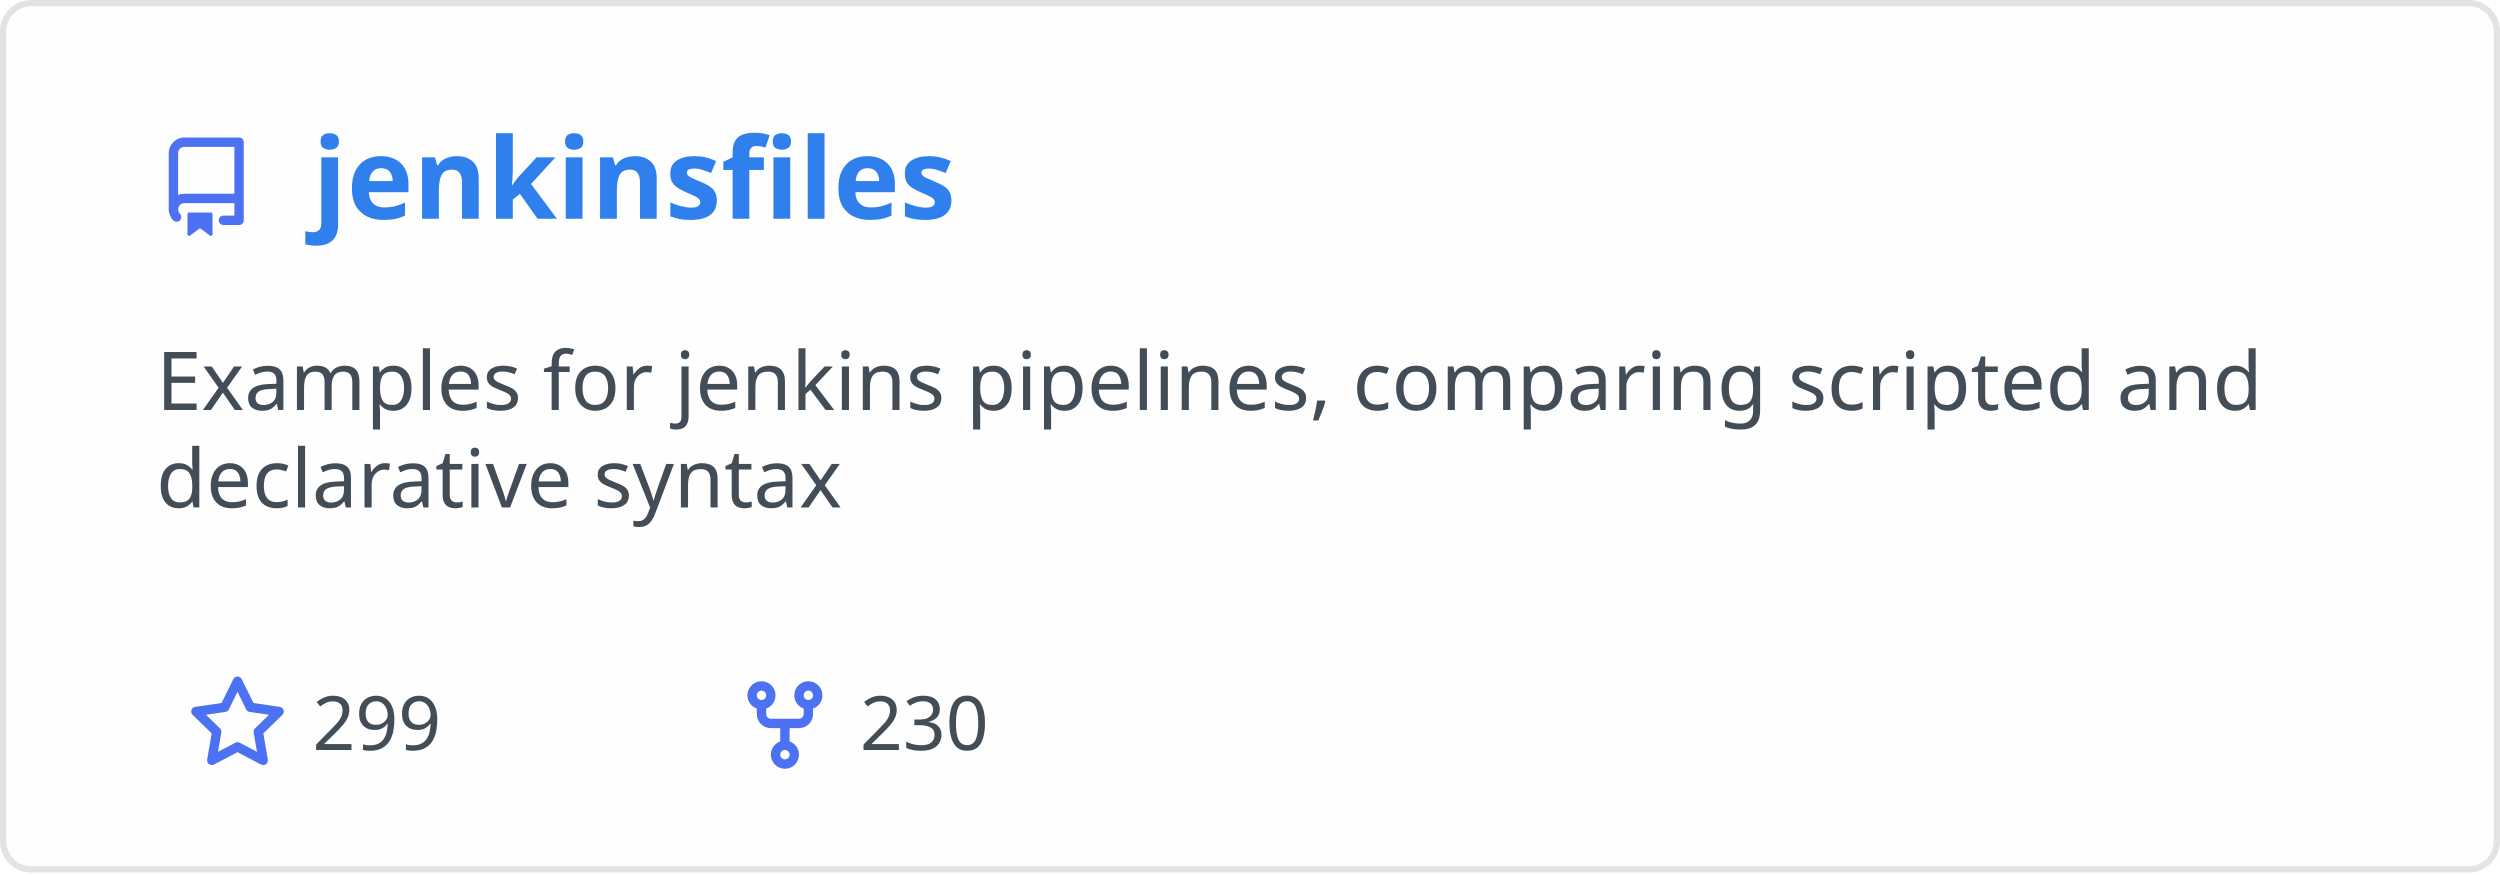
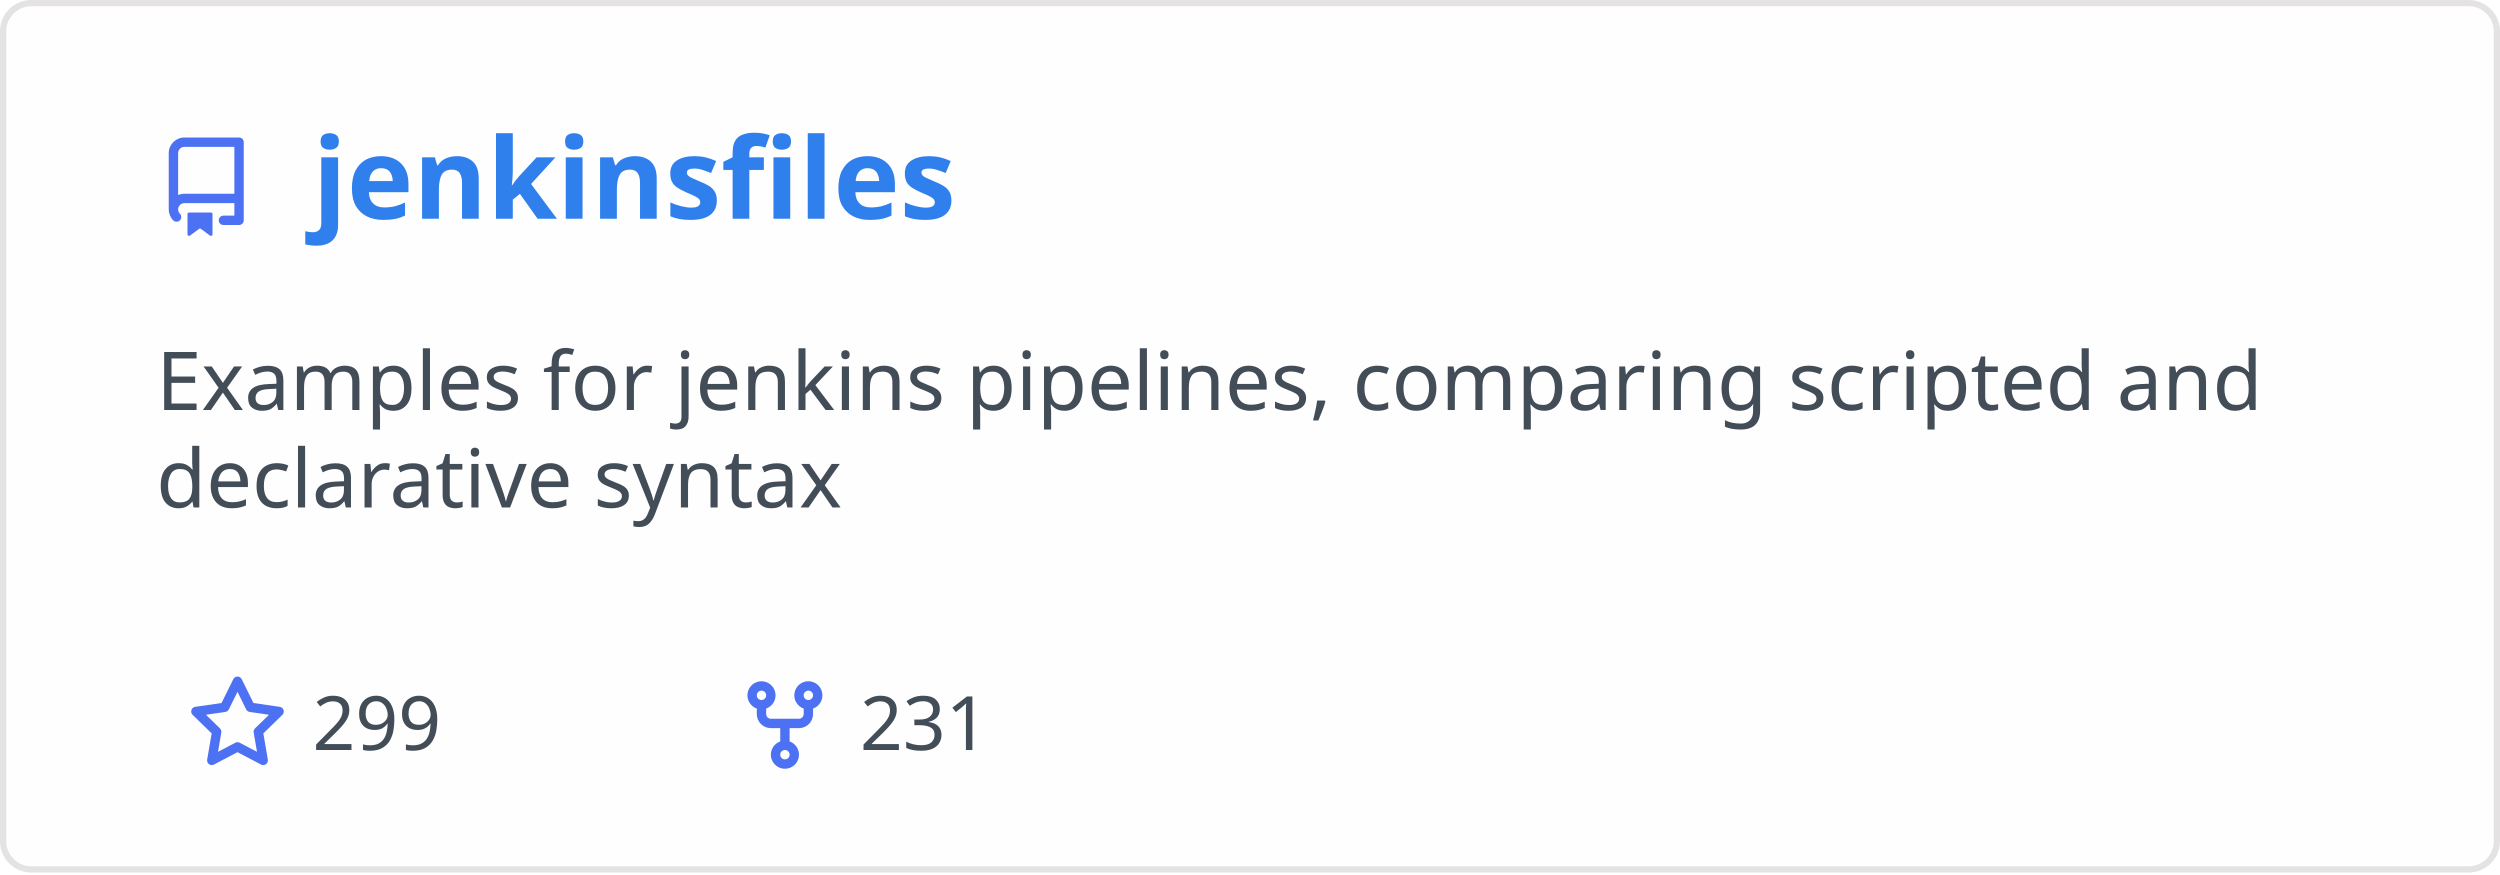
<svg xmlns="http://www.w3.org/2000/svg" width="400" height="140" viewBox="0 0 400 140" fill="none" role="img" aria-labelledby="descId">
  <style>
          .header {
            font: 600 18px 'Segoe UI', Ubuntu, Sans-Serif;
            fill: #2f80ed;
            animation: fadeInAnimation 0.8s ease-in-out forwards;
          }
          @supports(-moz-appearance: auto) {
            /* Selector detects Firefox */
            .header { font-size: 15.5px; }
          }
          
    .description { font: 400 13px 'Segoe UI', Ubuntu, Sans-Serif; fill: #434d58 }
    .gray { font: 400 12px 'Segoe UI', Ubuntu, Sans-Serif; fill: #434d58 }
    .icon { fill: #4c71f2 }
    .badge { font: 600 11px 'Segoe UI', Ubuntu, Sans-Serif; }
    .badge rect { opacity: 0.2 }
  

          
      /* Animations */
      @keyframes scaleInAnimation {
        from {
          transform: translate(-5px, 5px) scale(0);
        }
        to {
          transform: translate(-5px, 5px) scale(1);
        }
      }
      @keyframes fadeInAnimation {
        from {
          opacity: 0;
        }
        to {
          opacity: 1;
        }
      }
    
          * { animation-duration: 0s !important; animation-delay: 0s !important; }
        </style>
  <rect data-testid="card-bg" x="0.5" y="0.5" rx="4.5" height="99%" stroke="#e4e2e2" width="399" fill="#fffefe" stroke-opacity="1" />
  <g data-testid="card-title" transform="translate(25, 35)">
    <g transform="translate(0, 0)">
      <svg class="icon" x="0" y="-13" viewBox="0 0 16 16" version="1.1" width="16" height="16">
        <path fill-rule="evenodd" d="M2 2.5A2.5 2.5 0 014.5 0h8.75a.75.75 0 01.75.75v12.5a.75.75 0 01-.75.75h-2.5a.75.75 0 110-1.5h1.75v-2h-8a1 1 0 00-.714 1.7.75.75 0 01-1.072 1.05A2.495 2.495 0 012 11.5v-9zm10.5-1V9h-8c-.356 0-.694.074-1 .208V2.5a1 1 0 011-1h8zM5 12.25v3.25a.25.25 0 00.4.2l1.45-1.087a.25.25 0 01.3 0L8.6 15.7a.25.25 0 00.4-.2v-3.25a.25.25 0 00-.25-.25h-3.5a.25.25 0 00-.25.25z" />
      </svg>
    </g>
    <g transform="translate(25, 0)">
      <text x="0" y="0" class="header" data-testid="header">jenkinsfiles</text>
    </g>
  </g>
  <g data-testid="main-card-body" transform="translate(0, 55)">
    <text class="description" x="25" y="-5">
      <tspan dy="1.2em" x="25">Examples for jenkins pipelines, comparing scripted and</tspan>
      <tspan dy="1.2em" x="25">declarative syntax</tspan>
    </text>
    <g transform="translate(30, 65)">
      <g transform="translate(0, 0)">
        <g transform="translate(0, 0)">
          <svg class="icon" y="-12" viewBox="0 0 16 16" version="1.1" width="16" height="16">
            <path fill-rule="evenodd" d="M8 .25a.75.75 0 01.673.418l1.882 3.815 4.21.612a.75.75 0 01.416 1.279l-3.046 2.97.719 4.192a.75.75 0 01-1.088.791L8 12.347l-3.766 1.98a.75.75 0 01-1.088-.79l.72-4.194L.818 6.374a.75.75 0 01.416-1.28l4.21-.611L7.327.668A.75.75 0 018 .25zm0 2.445L6.615 5.5a.75.75 0 01-.564.41l-3.097.45 2.24 2.184a.75.75 0 01.216.664l-.528 3.084 2.769-1.456a.75.75 0 01.698 0l2.77 1.456-.53-3.084a.75.75 0 01.216-.664l2.24-2.183-3.096-.45a.75.75 0 01-.564-.41L8 2.694v.001z" />
          </svg>
        </g>
        <g transform="translate(20, 0)">
          <text data-testid="stargazers" class="gray">299</text>
        </g>
      </g>
      <g transform="translate(87.5875, 0)">
        <g transform="translate(0, 0)">
          <svg class="icon" y="-12" viewBox="0 0 16 16" version="1.1" width="16" height="16">
            <path fill-rule="evenodd" d="M5 3.25a.75.75 0 11-1.5 0 .75.75 0 011.5 0zm0 2.122a2.25 2.25 0 10-1.5 0v.878A2.25 2.25 0 005.75 8.5h1.5v2.128a2.251 2.251 0 101.5 0V8.5h1.5a2.25 2.25 0 002.25-2.25v-.878a2.25 2.25 0 10-1.5 0v.878a.75.75 0 01-.75.75h-4.5A.75.75 0 015 6.25v-.878zm3.75 7.378a.75.75 0 11-1.5 0 .75.75 0 011.5 0zm3-8.75a.75.75 0 100-1.5.75.75 0 000 1.5z" />
          </svg>
        </g>
        <g transform="translate(20, 0)">
-           <text data-testid="forkcount" class="gray">230</text>
+           <text data-testid="forkcount" class="gray">231</text>
        </g>
      </g>
    </g>
  </g>
</svg>
